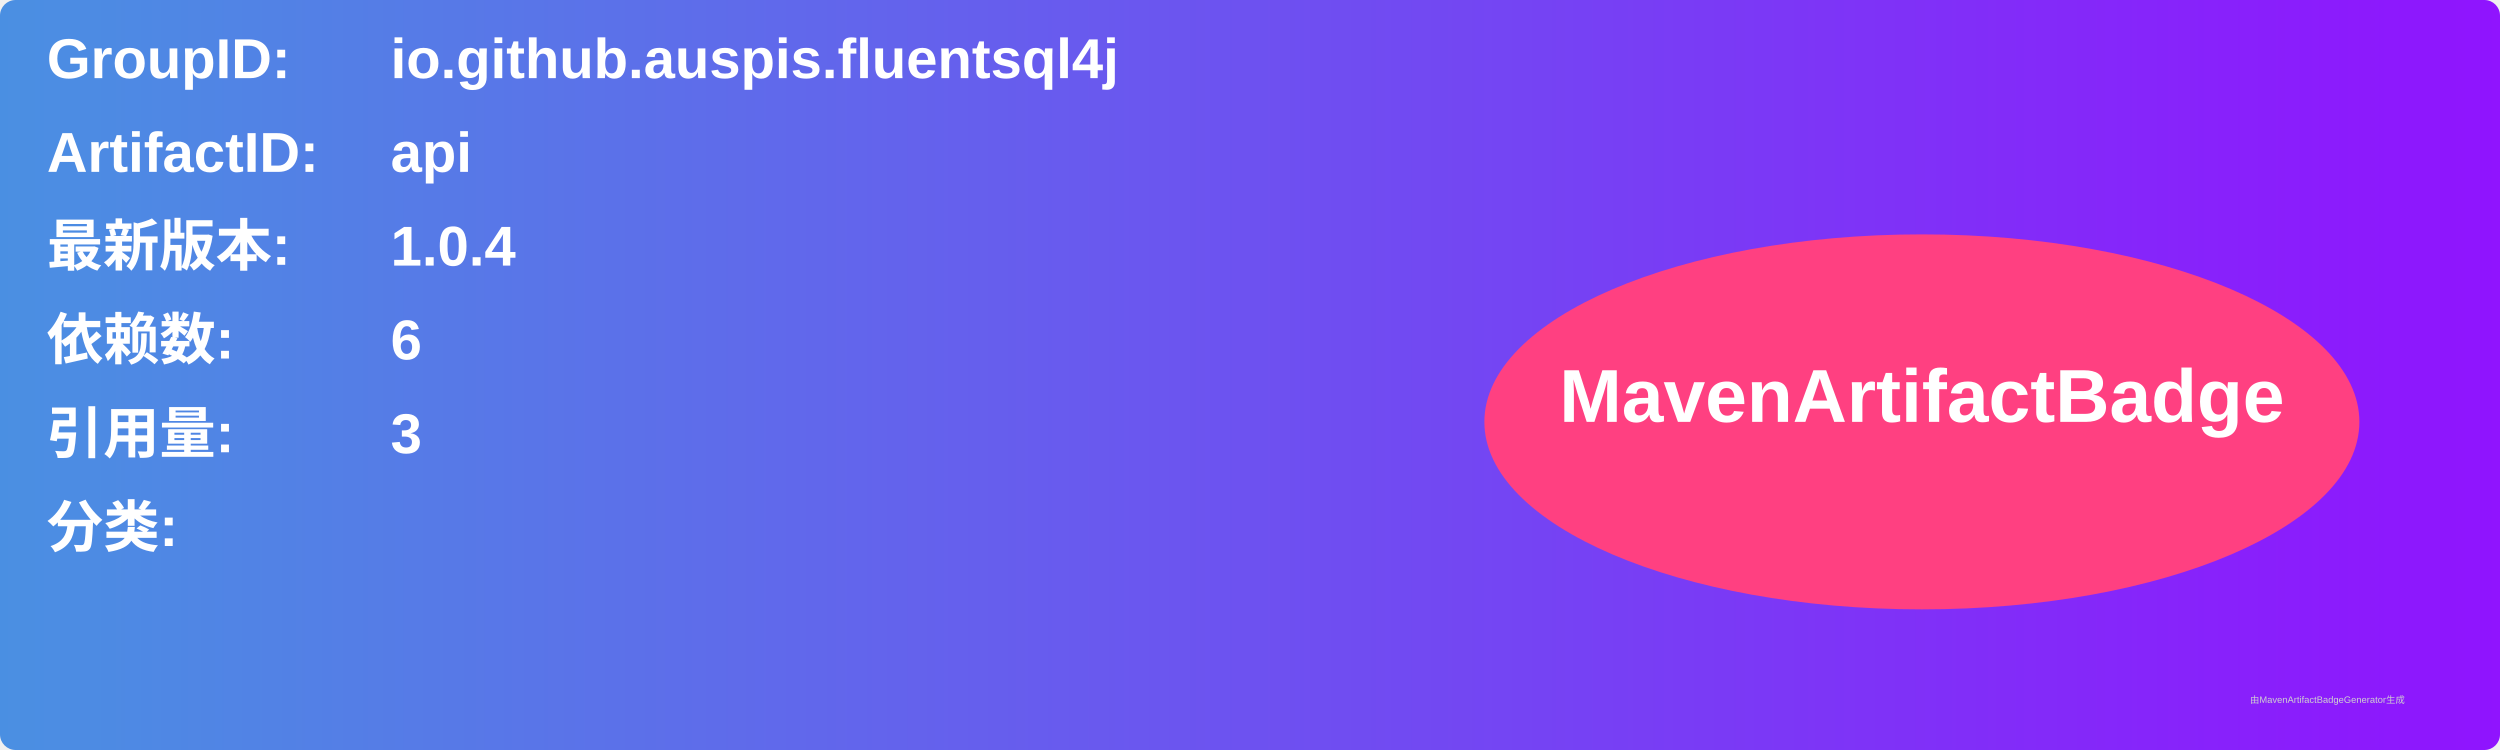
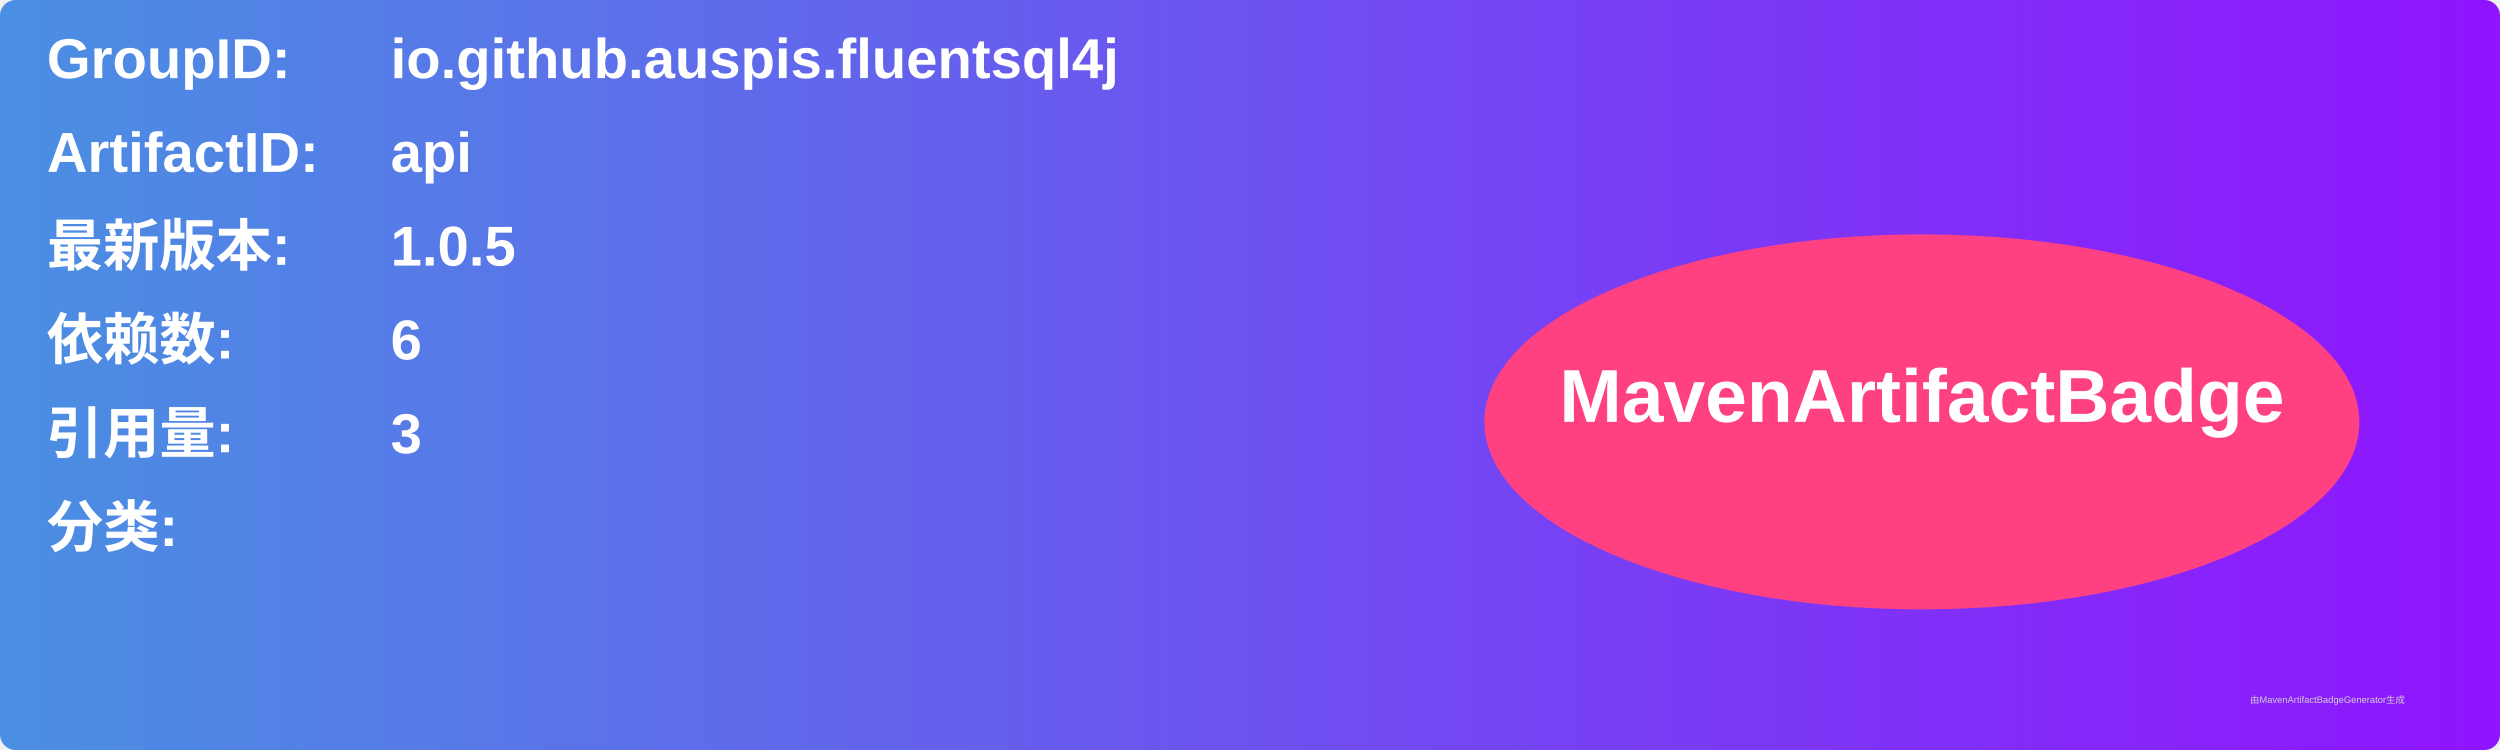
<svg xmlns="http://www.w3.org/2000/svg" width="800" height="240" viewBox="0 0 800 240">
  <linearGradient id="grad" x1="0%" y1="0%" x2="100%" y2="0%">
    <stop offset="0%" stop-color="#4a90e2" />
    <stop offset="100%" stop-color="#9013fe" />
  </linearGradient>
  <rect width="100%" height="100%" rx="5" ry="5" fill="url(#grad)" />
  <g transform="translate(15, 15)">
    <text x="0" y="10" font-family="Arial" font-size="18" fill="white" font-weight="bold" width="260">GroupID:</text>
    <text x="110" y="10" font-family="Arial" font-size="18" fill="white" font-weight="bold" width="460">io.github.auspis.fluentsql4j</text>
    <text x="0" y="40" font-family="Arial" font-size="18" fill="white" font-weight="bold" width="260">ArtifactID:</text>
    <text x="110" y="40" font-family="Arial" font-size="18" fill="white" font-weight="bold" width="460">api</text>
    <text x="0" y="70" font-family="Arial" font-size="18" fill="white" font-weight="bold">最新版本:</text>
    <text x="110" y="70" font-family="Arial" font-size="18" fill="white" font-weight="bold">
-       <tspan font-weight="bold">1.0.4</tspan>
+       <tspan font-weight="bold">1.0.5</tspan>
    </text>
    <text x="0" y="100" font-family="Arial" font-size="18" fill="white" font-weight="bold">依赖数: </text>
    <text x="110" y="100" font-family="Arial" font-size="18" fill="white">
      <tspan font-weight="bold">6</tspan>
    </text>
    <text x="0" y="130" font-family="Arial" font-size="18" fill="white" font-weight="bold">引用量: </text>
    <text x="110" y="130" font-family="Arial" font-size="18" fill="white">
      <tspan font-weight="bold">3</tspan>
    </text>
    <text x="0" y="160" font-family="Arial" font-size="18" fill="white" font-weight="bold">分类:</text>
    <text x="10" y="190" font-family="Arial" font-size="10" fill="white">
      <tspan font-weight="bold" />
    </text>
    <ellipse cx="600" cy="120" rx="140" ry="60" fill="#ff4081" />
    <text x="600" y="120" text-anchor="middle" font-family="Arial" font-size="24" fill="white" font-weight="bold">MavenArtifactBadge</text>
  </g>
  <text x="720" y="225" font-family="Arial" font-size="3" fill="#d0d0d0">由MavenArtifactBadgeGenerator生成</text>
</svg>
